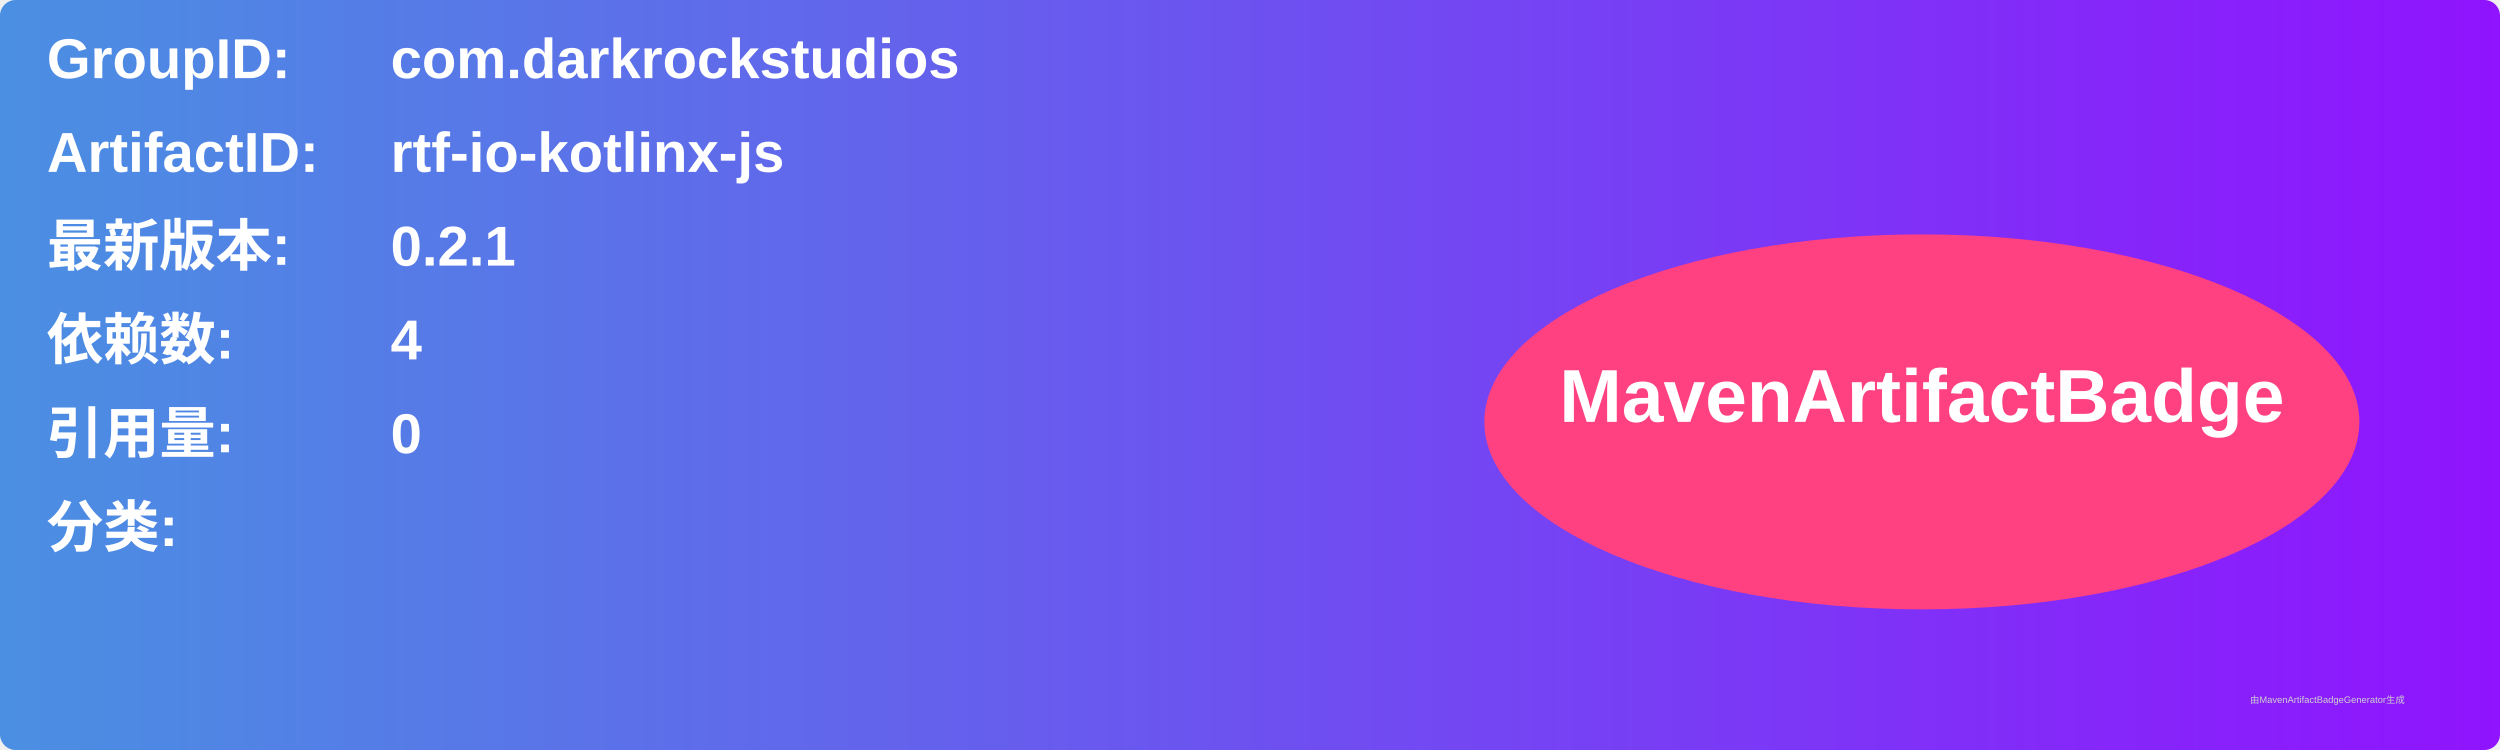
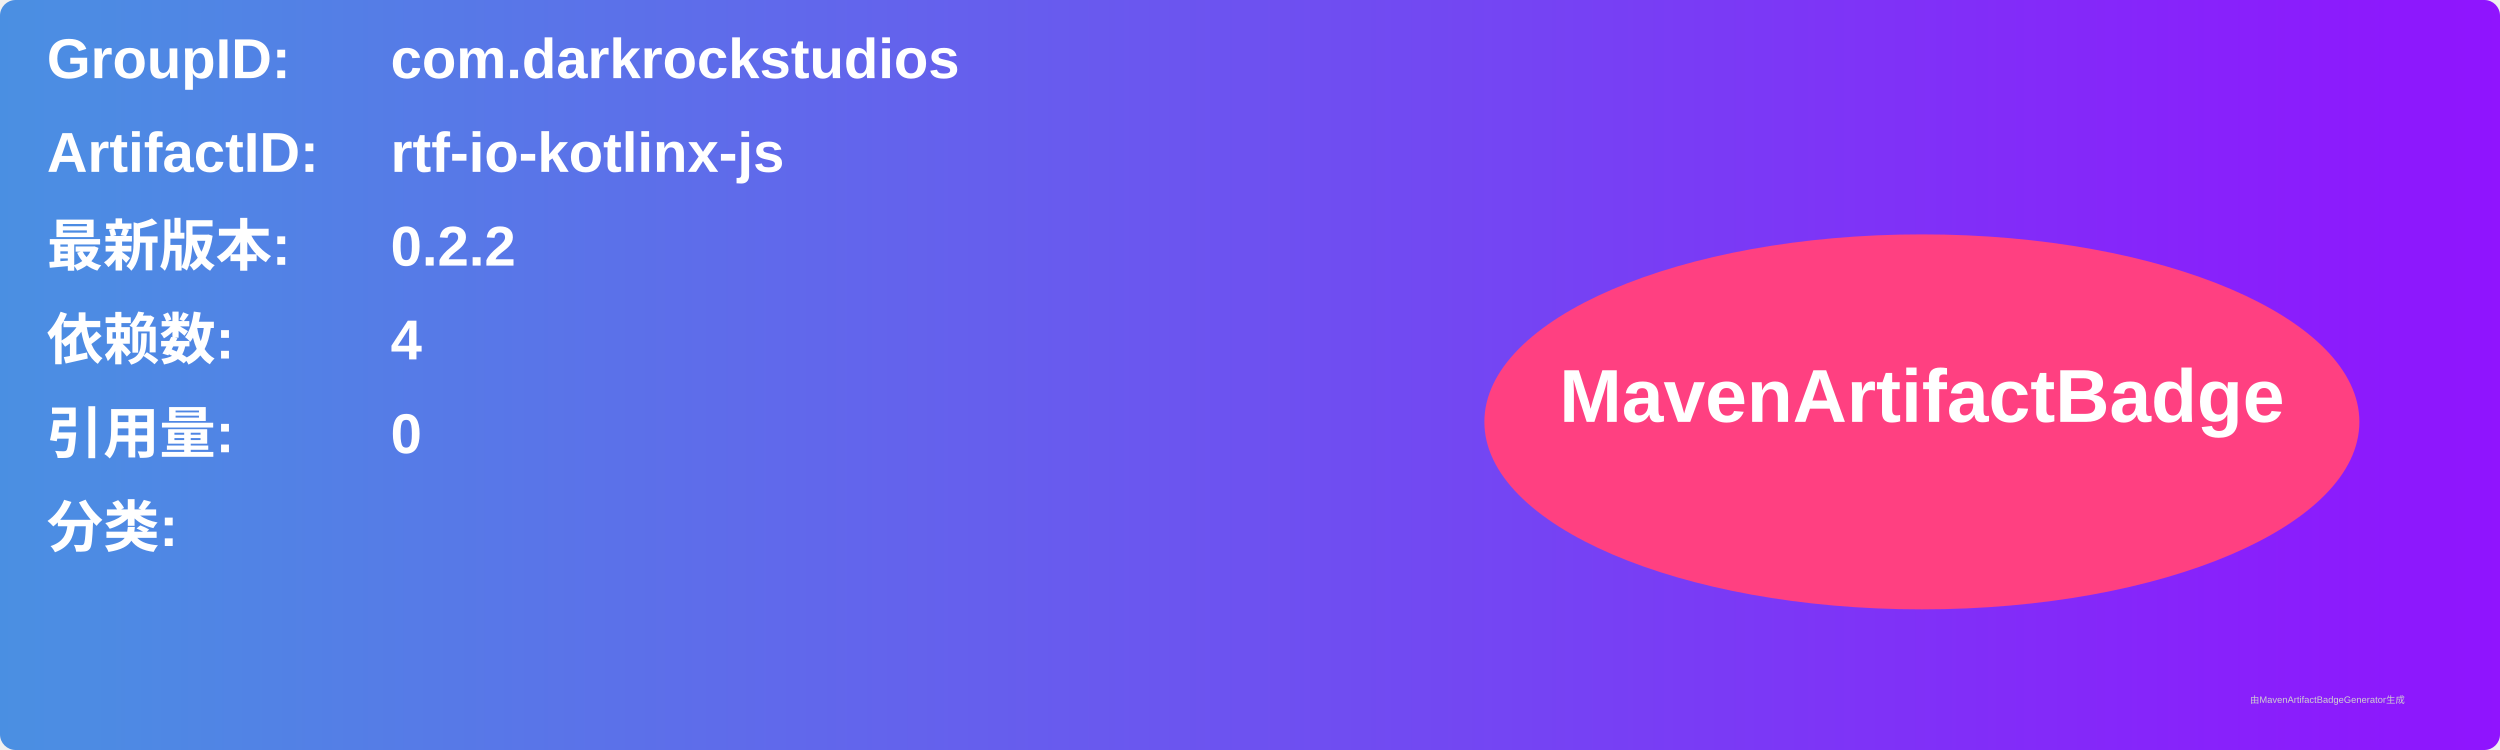
<svg xmlns="http://www.w3.org/2000/svg" width="800" height="240" viewBox="0 0 800 240">
  <linearGradient id="grad" x1="0%" y1="0%" x2="100%" y2="0%">
    <stop offset="0%" stop-color="#4a90e2" />
    <stop offset="100%" stop-color="#9013fe" />
  </linearGradient>
  <rect width="100%" height="100%" rx="5" ry="5" fill="url(#grad)" />
  <g transform="translate(15, 15)">
    <text x="0" y="10" font-family="Arial" font-size="18" fill="white" font-weight="bold" width="260">GroupID:</text>
    <text x="110" y="10" font-family="Arial" font-size="18" fill="white" font-weight="bold" width="460">com.darkrockstudios</text>
    <text x="0" y="40" font-family="Arial" font-size="18" fill="white" font-weight="bold" width="260">ArtifactID:</text>
    <text x="110" y="40" font-family="Arial" font-size="18" fill="white" font-weight="bold" width="460">rtf-io-kotlinx-js</text>
    <text x="0" y="70" font-family="Arial" font-size="18" fill="white" font-weight="bold">最新版本:</text>
    <text x="110" y="70" font-family="Arial" font-size="18" fill="white" font-weight="bold">
-       <tspan font-weight="bold">0.2.1</tspan>
+       <tspan font-weight="bold">0.2.2</tspan>
    </text>
    <text x="0" y="100" font-family="Arial" font-size="18" fill="white" font-weight="bold">依赖数: </text>
    <text x="110" y="100" font-family="Arial" font-size="18" fill="white">
      <tspan font-weight="bold">4</tspan>
    </text>
    <text x="0" y="130" font-family="Arial" font-size="18" fill="white" font-weight="bold">引用量: </text>
    <text x="110" y="130" font-family="Arial" font-size="18" fill="white">
      <tspan font-weight="bold">0</tspan>
    </text>
    <text x="0" y="160" font-family="Arial" font-size="18" fill="white" font-weight="bold">分类:</text>
    <text x="10" y="190" font-family="Arial" font-size="10" fill="white">
      <tspan font-weight="bold" />
    </text>
    <ellipse cx="600" cy="120" rx="140" ry="60" fill="#ff4081" />
    <text x="600" y="120" text-anchor="middle" font-family="Arial" font-size="24" fill="white" font-weight="bold">MavenArtifactBadge</text>
  </g>
  <text x="720" y="225" font-family="Arial" font-size="3" fill="#d0d0d0">由MavenArtifactBadgeGenerator生成</text>
</svg>
